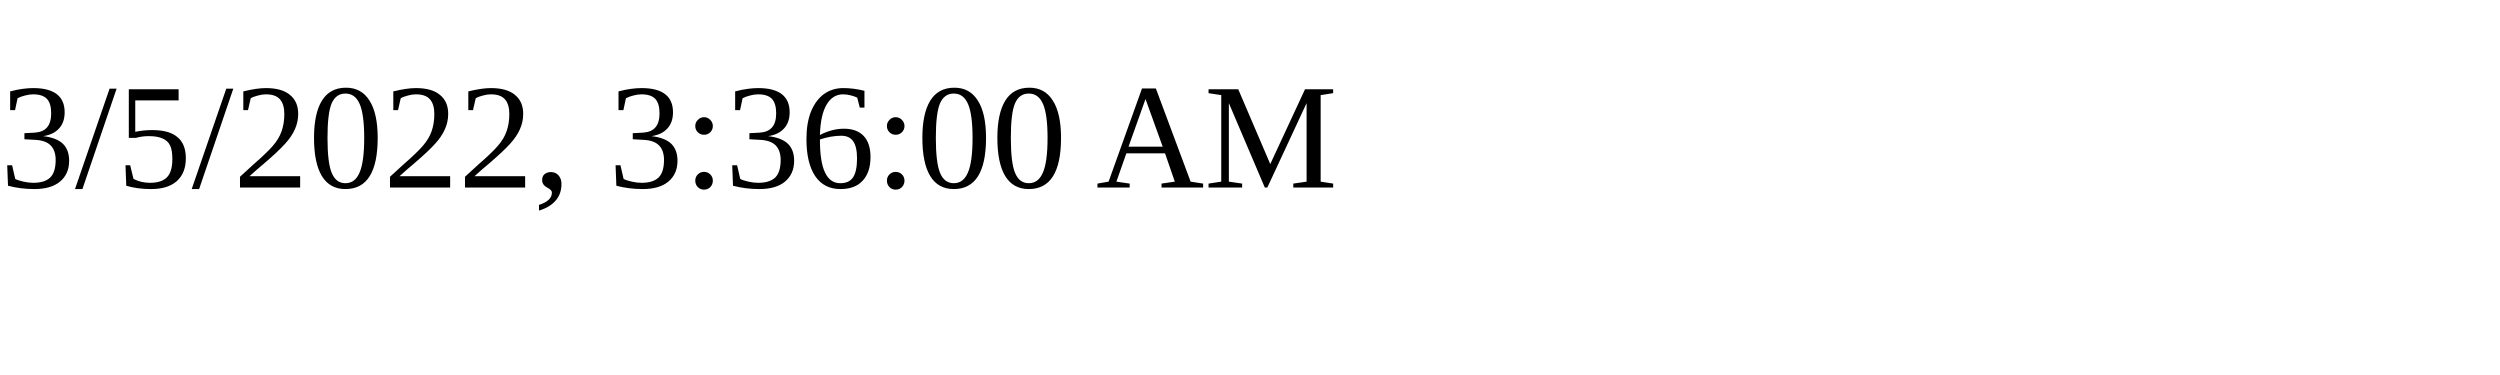
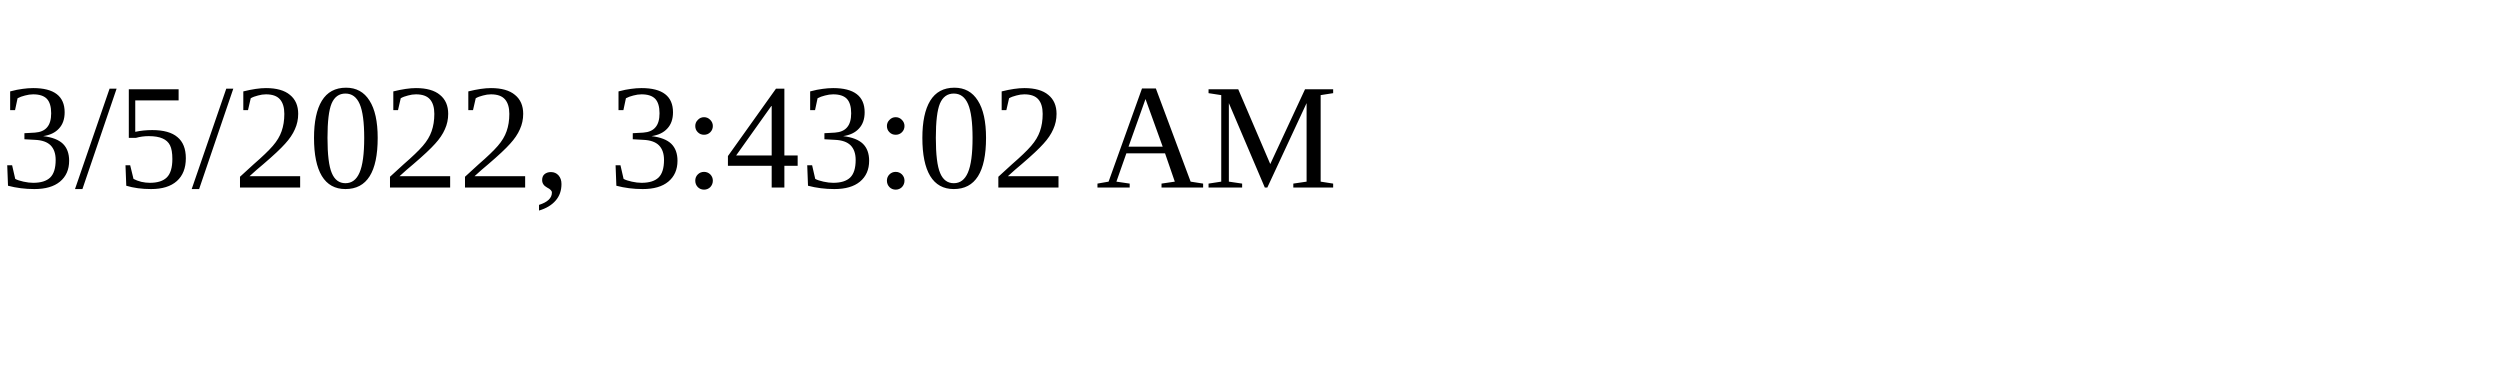
<svg xmlns="http://www.w3.org/2000/svg" height="30" width="200">
-   <text x="0" y="15">3/5/2022, 3:36:00 AM</text>
+   <text x="0" y="15">3/5/2022, 3:43:02 AM</text>
</svg>
